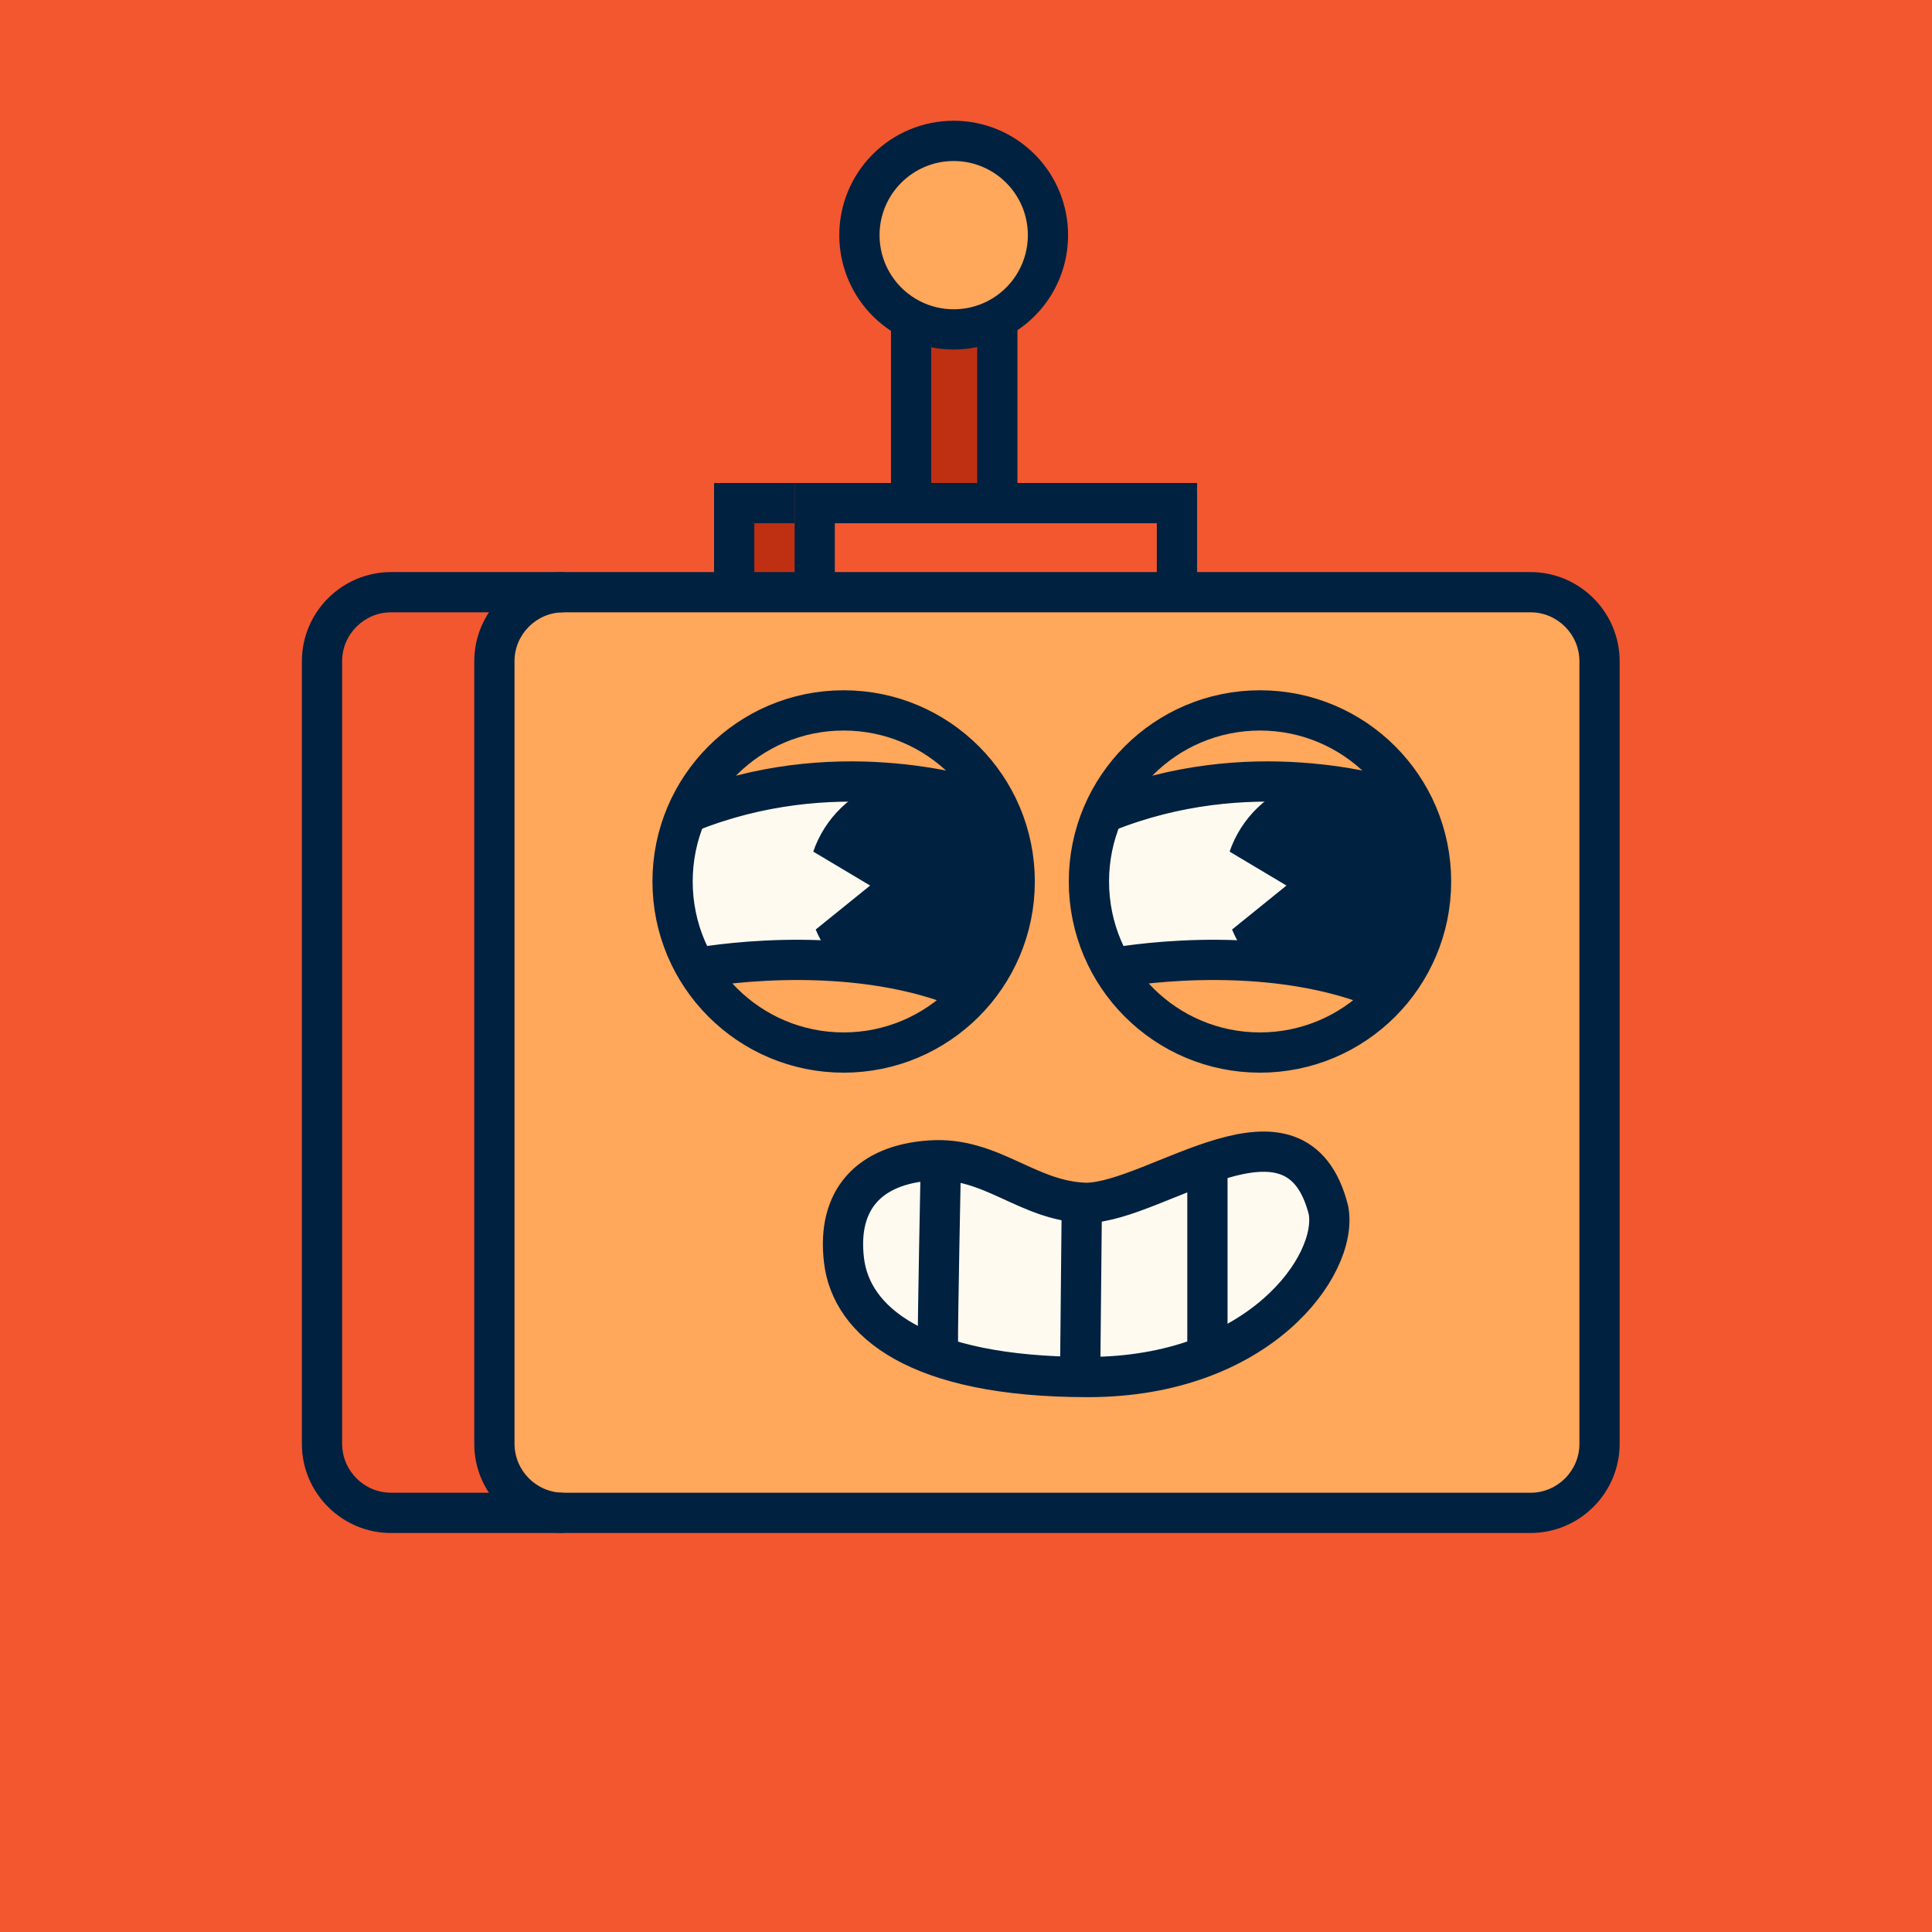
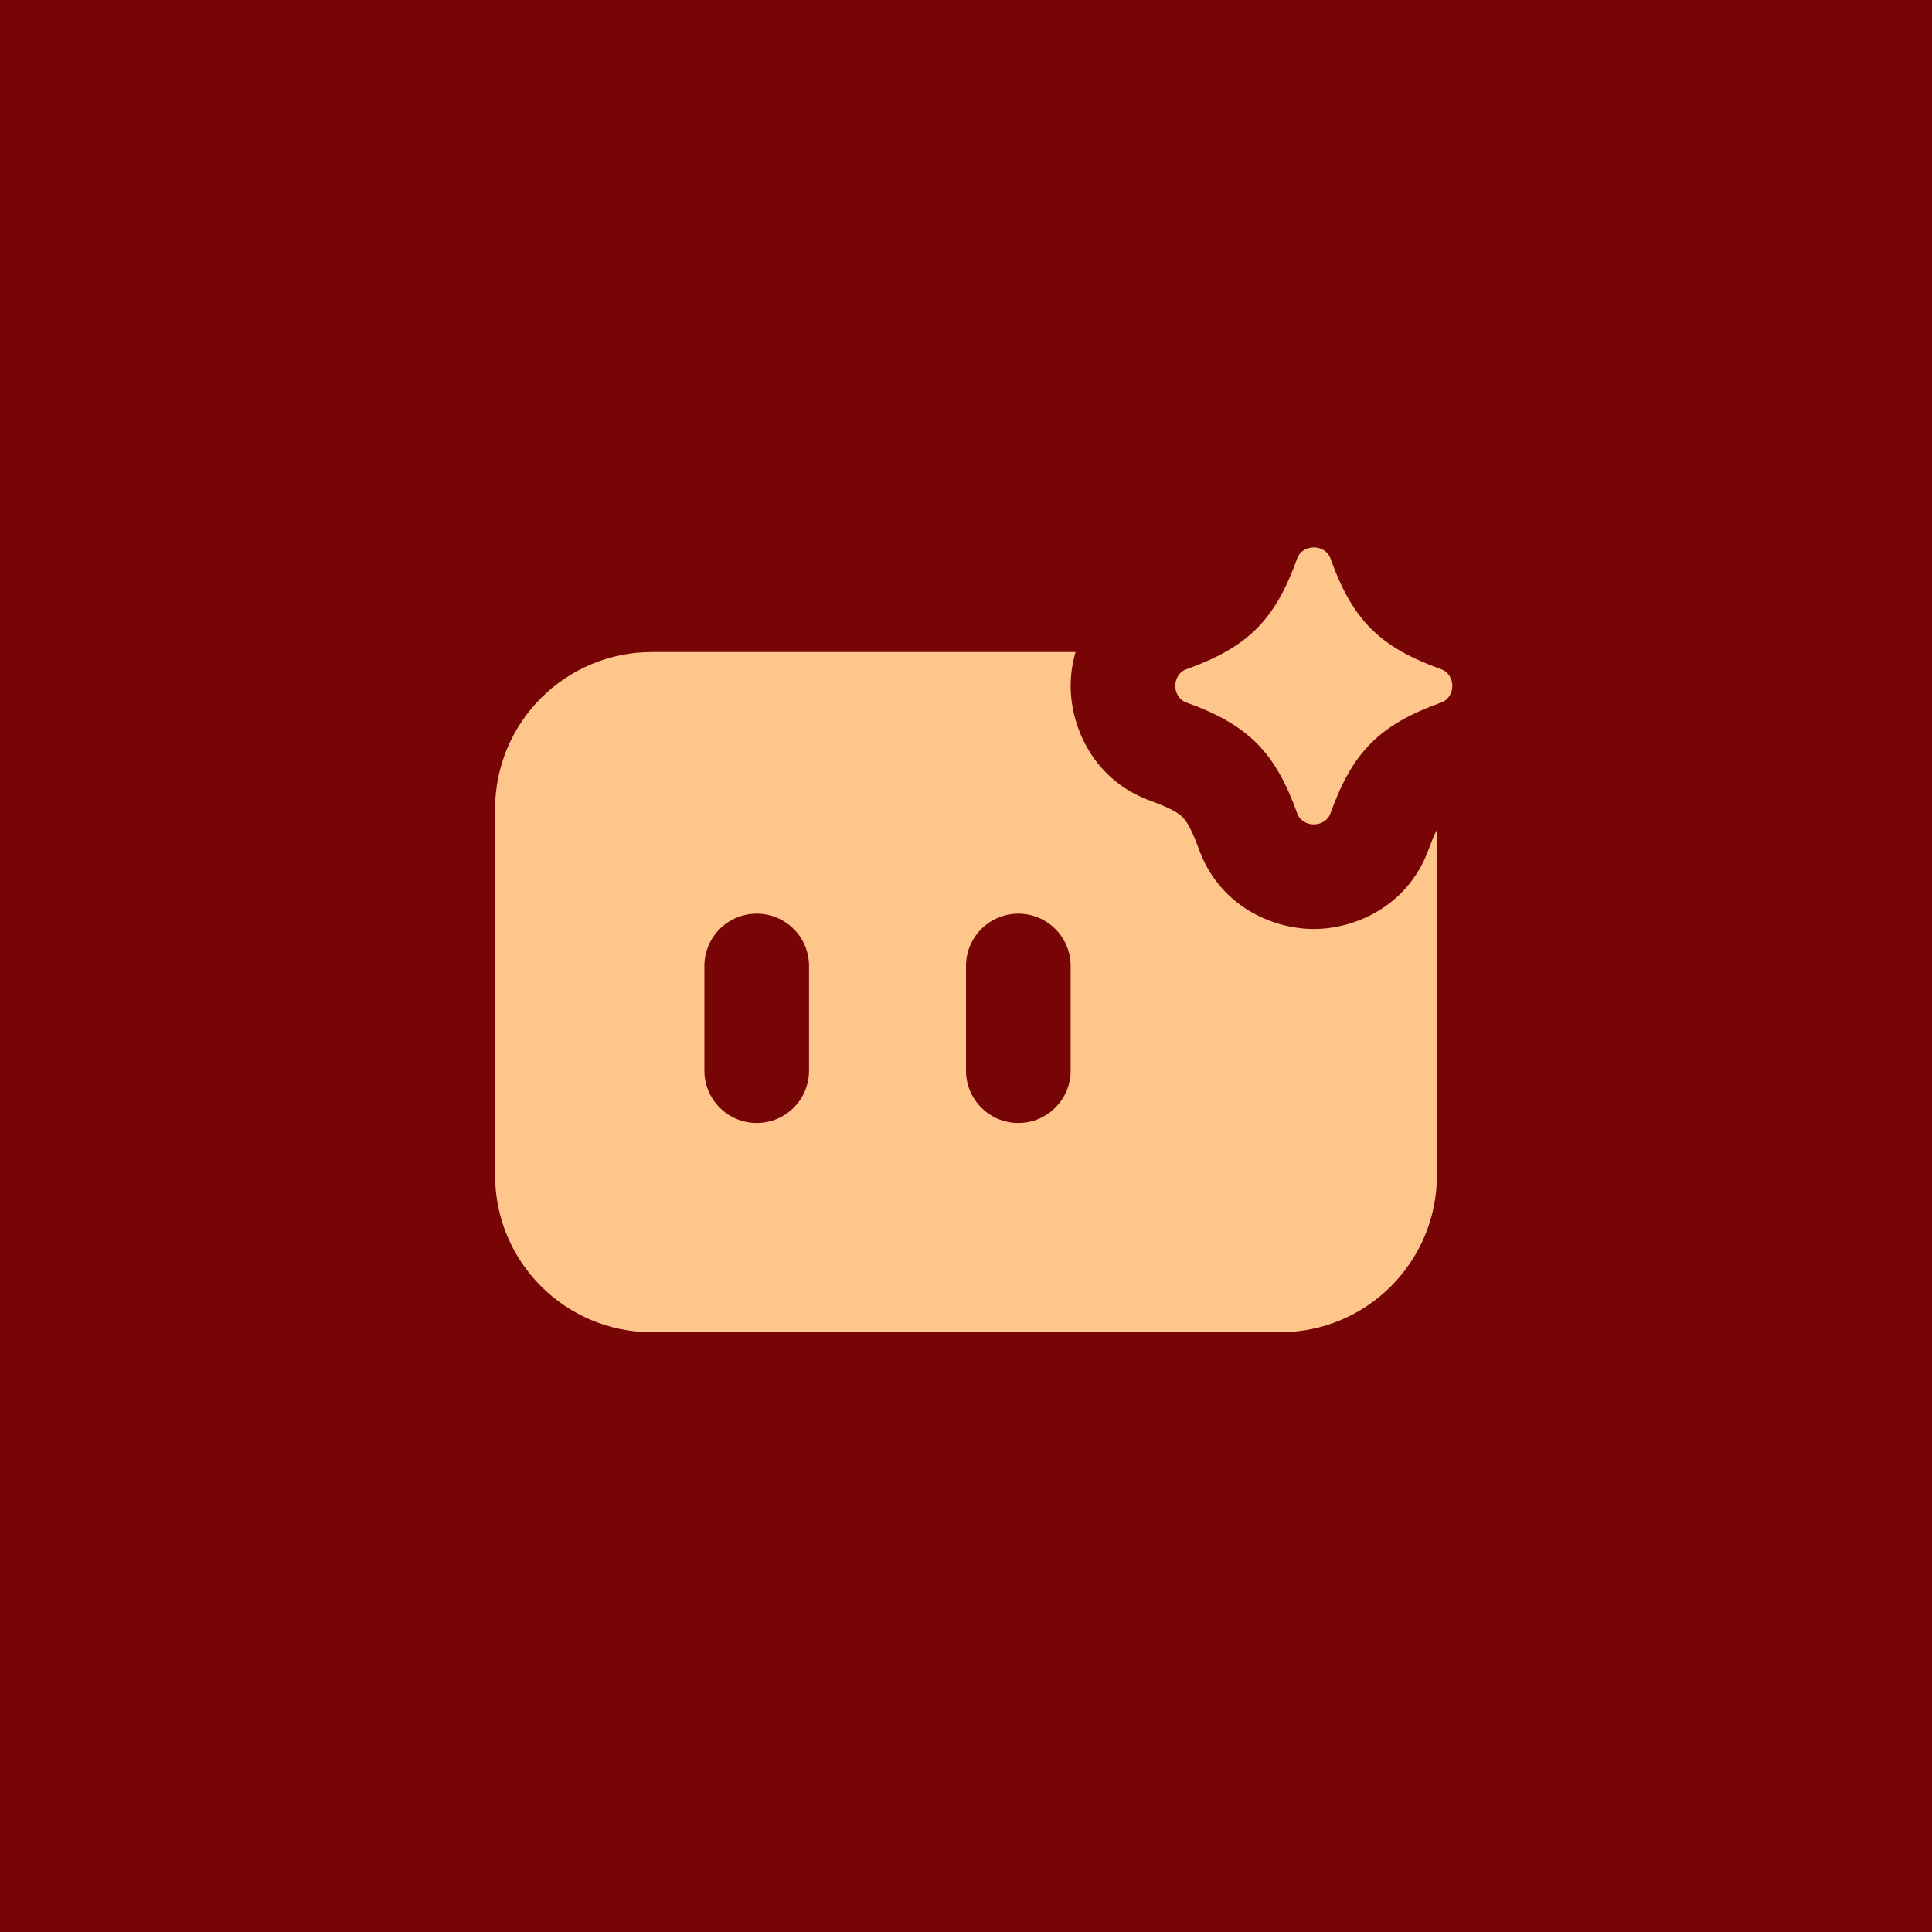
- <svg xmlns="http://www.w3.org/2000/svg" xml:space="preserve" id="Layer_1" x="0" y="0" viewBox="0 0 48 48">
-   <style>.st0{fill:#f25730}.st1{fill:#ffa75a}.st2{fill:#bf3013}.st3{fill:#002140}.st4{fill:#fffaf0}.st5{fill:none;stroke:#002140;stroke-width:1;stroke-linecap:round;stroke-linejoin:round}</style>
-   <path d="M0 0h48v48H0z" class="st0" />
-   <path d="M24.778 7.919a2.342 2.342 0 0 0-1.083-4.42 2.342 2.342 0 0 0-1.058 4.433 2.33 2.33 0 0 0 2.141-.013" class="st1" />
-   <path d="M22.636 12.745v.101h2.141V7.92c-.324.17-.692.266-1.083.266s-.741-.091-1.058-.253z" class="st2" />
-   <path d="M21.852 5.843a1.841 1.841 0 1 1 3.685 0 1.84 1.84 0 0 1-.882 1.572l-.108.061-.001.001a1.85 1.85 0 0 1-1.682.01l-.11-.061a1.84 1.84 0 0 1-.902-1.583m-1 0a2.84 2.84 0 0 0 1.389 2.442l.169.093a2.85 2.85 0 0 0 2.598-.015v.001a2.84 2.84 0 0 0 1.528-2.521A2.84 2.84 0 0 0 23.694 3a2.84 2.84 0 0 0-2.842 2.843" class="st3" />
-   <path d="M25.278 7.908h-1v4.836h1zm-2.142-.026h-1v4.862h1z" class="st3" />
-   <path d="M8 16.426v19.448c0 .942.771 1.713 1.713 1.713h4.282a1.72 1.72 0 0 1-1.713-1.713V16.426c0-.942.771-1.713 1.713-1.713H9.713c-.942 0-1.713.77-1.713 1.713" class="st0" />
-   <path d="M29.741 12h-12v4h12z" class="st2" />
-   <path d="M17.741 12v4h12v-4zm11 3h-10v-2h10z" class="st3" />
-   <path d="M29.741 12h-10v4h10z" class="st0" />
-   <path d="M19.741 12v4h10v-4zm9 3h-8v-2h8z" class="st3" />
-   <path d="M13.996 14.713c-.942 0-1.713.771-1.713 1.713v19.448c0 .942.771 1.713 1.713 1.713h24.031a1.72 1.72 0 0 0 1.714-1.713V16.426a1.72 1.72 0 0 0-1.714-1.713z" class="st1" />
-   <path d="M8.5 16.426c0-.666.547-1.213 1.213-1.213h28.314c.666 0 1.213.547 1.213 1.213v19.448c0 .666-.547 1.213-1.213 1.213H9.713A1.22 1.22 0 0 1 8.5 35.874zm-1 19.448c0 1.218.995 2.213 2.213 2.213h28.314a2.22 2.22 0 0 0 2.213-2.213V16.426a2.22 2.22 0 0 0-2.213-2.213H9.713A2.22 2.22 0 0 0 7.5 16.426z" class="st3" />
-   <path d="M12.783 35.874V16.426c0-.666.547-1.213 1.213-1.213v-1a2.22 2.22 0 0 0-2.213 2.213v19.448c0 1.218.995 2.213 2.213 2.213v-1a1.22 1.22 0 0 1-1.213-1.213" class="st3" />
-   <path d="M27.463 20.031s5.329-1.192 7.649-.188c0 0 1.317 2.759-.564 4.827 0 0-3.073-1.505-6.96-.564 0 0-1.317-1.881-.125-4.076z" class="st4" />
-   <path d="M31.304 26.15a4.25 4.25 0 1 1 0-8.5 4.25 4.25 0 0 1 0 8.5" class="st5" />
-   <path d="M34.993 19.956c-.687-.234-3.982-1.206-7.535.225m.238 3.862c.59-.101 3.999-.612 6.742.583" class="st5" />
-   <path d="M32.363 19.412a2.76 2.76 0 0 0-1.814 1.746l1.413.843-1.352 1.093c.126.303.305.58.524.816 0 0 2.836.601 2.961.629s.539.067.615-.055 1.42-1.79.794-3.557c-.505-1.337-1.029-1.074-1.029-1.074z" class="st3" />
-   <path d="M17.119 20.031s5.329-1.192 7.649-.188c0 0 1.317 2.759-.564 4.827 0 0-3.073-1.505-6.96-.564 0 0-1.317-1.881-.125-4.076z" class="st4" />
-   <path d="M20.96 26.15a4.25 4.25 0 1 1 0-8.5 4.25 4.25 0 0 1 0 8.5" class="st5" />
-   <path d="M24.649 19.956c-.687-.234-3.983-1.206-7.535.225m.237 3.862c.59-.101 4-.612 6.742.583" class="st5" />
-   <path d="M22.019 19.412a2.76 2.76 0 0 0-1.814 1.746l1.413.843-1.352 1.093c.126.303.305.58.524.816 0 0 2.836.601 2.961.629s.538.067.615-.055 1.42-1.79.794-3.557c-.505-1.337-1.029-1.074-1.029-1.074z" class="st3" />
-   <path d="M32.857 29.51s-.936-1.692-1.897-1.053c-.96.639-3.267 1.582-4.217 1.37-.948-.21-3.374-1.16-4.005-.844-.631.317-1.792.632-1.687 2.004s.632 2.845 5.693 3.162c5.058.317 6.218-3.161 6.113-4.639" class="st4" />
-   <path d="M33.007 30.073c-.791-3.16-4.253-.21-6.019-.188-1.468-.038-2.354-1.156-3.874-1.053s-2.326.972-2.145 2.483 1.806 2.897 6.057 2.897 6.226-2.776 5.981-4.136z" class="st5" />
-   <path d="M23.374 28.943s-.079 3.901-.072 4.477m3.574-3.348-.038 3.874m3.16-4.85v4.401" class="st5" />
+ <svg xmlns="http://www.w3.org/2000/svg" width="48" height="48" fill="none" viewBox="0 0 48 48">
+   <path fill="#780505" d="M0 0h48v48H0z" />
+   <path fill="#ffc68c" d="M26.722 16.2a3 3 0 0 0-.122.841c0 1.022.564 2.345 1.994 2.859.57.205.73.345.786.401s.196.215.402.786c.514 1.43 1.838 1.994 2.86 1.994s2.344-.564 2.858-1.994c.075-.207.144-.36.2-.473V29.2a3.9 3.9 0 0 1-3.9 3.9H16.2a3.9 3.9 0 0 1-3.9-3.9v-9.1a3.9 3.9 0 0 1 3.9-3.9zM18.8 22.7a1.3 1.3 0 0 0-1.3 1.3v2.6a1.3 1.3 0 0 0 2.6 0V24a1.3 1.3 0 0 0-1.3-1.3m6.5 0A1.3 1.3 0 0 0 24 24v2.6a1.3 1.3 0 0 0 2.6 0V24a1.3 1.3 0 0 0-1.3-1.3m6.929-8.827c.13-.364.694-.364.825 0 .55 1.533 1.222 2.205 2.755 2.755.364.131.364.695 0 .825-1.533.551-2.204 1.224-2.755 2.756-.131.364-.694.364-.825 0-.55-1.532-1.223-2.205-2.755-2.756-.365-.13-.365-.694 0-.825 1.532-.55 2.204-1.222 2.755-2.755" />
</svg>
